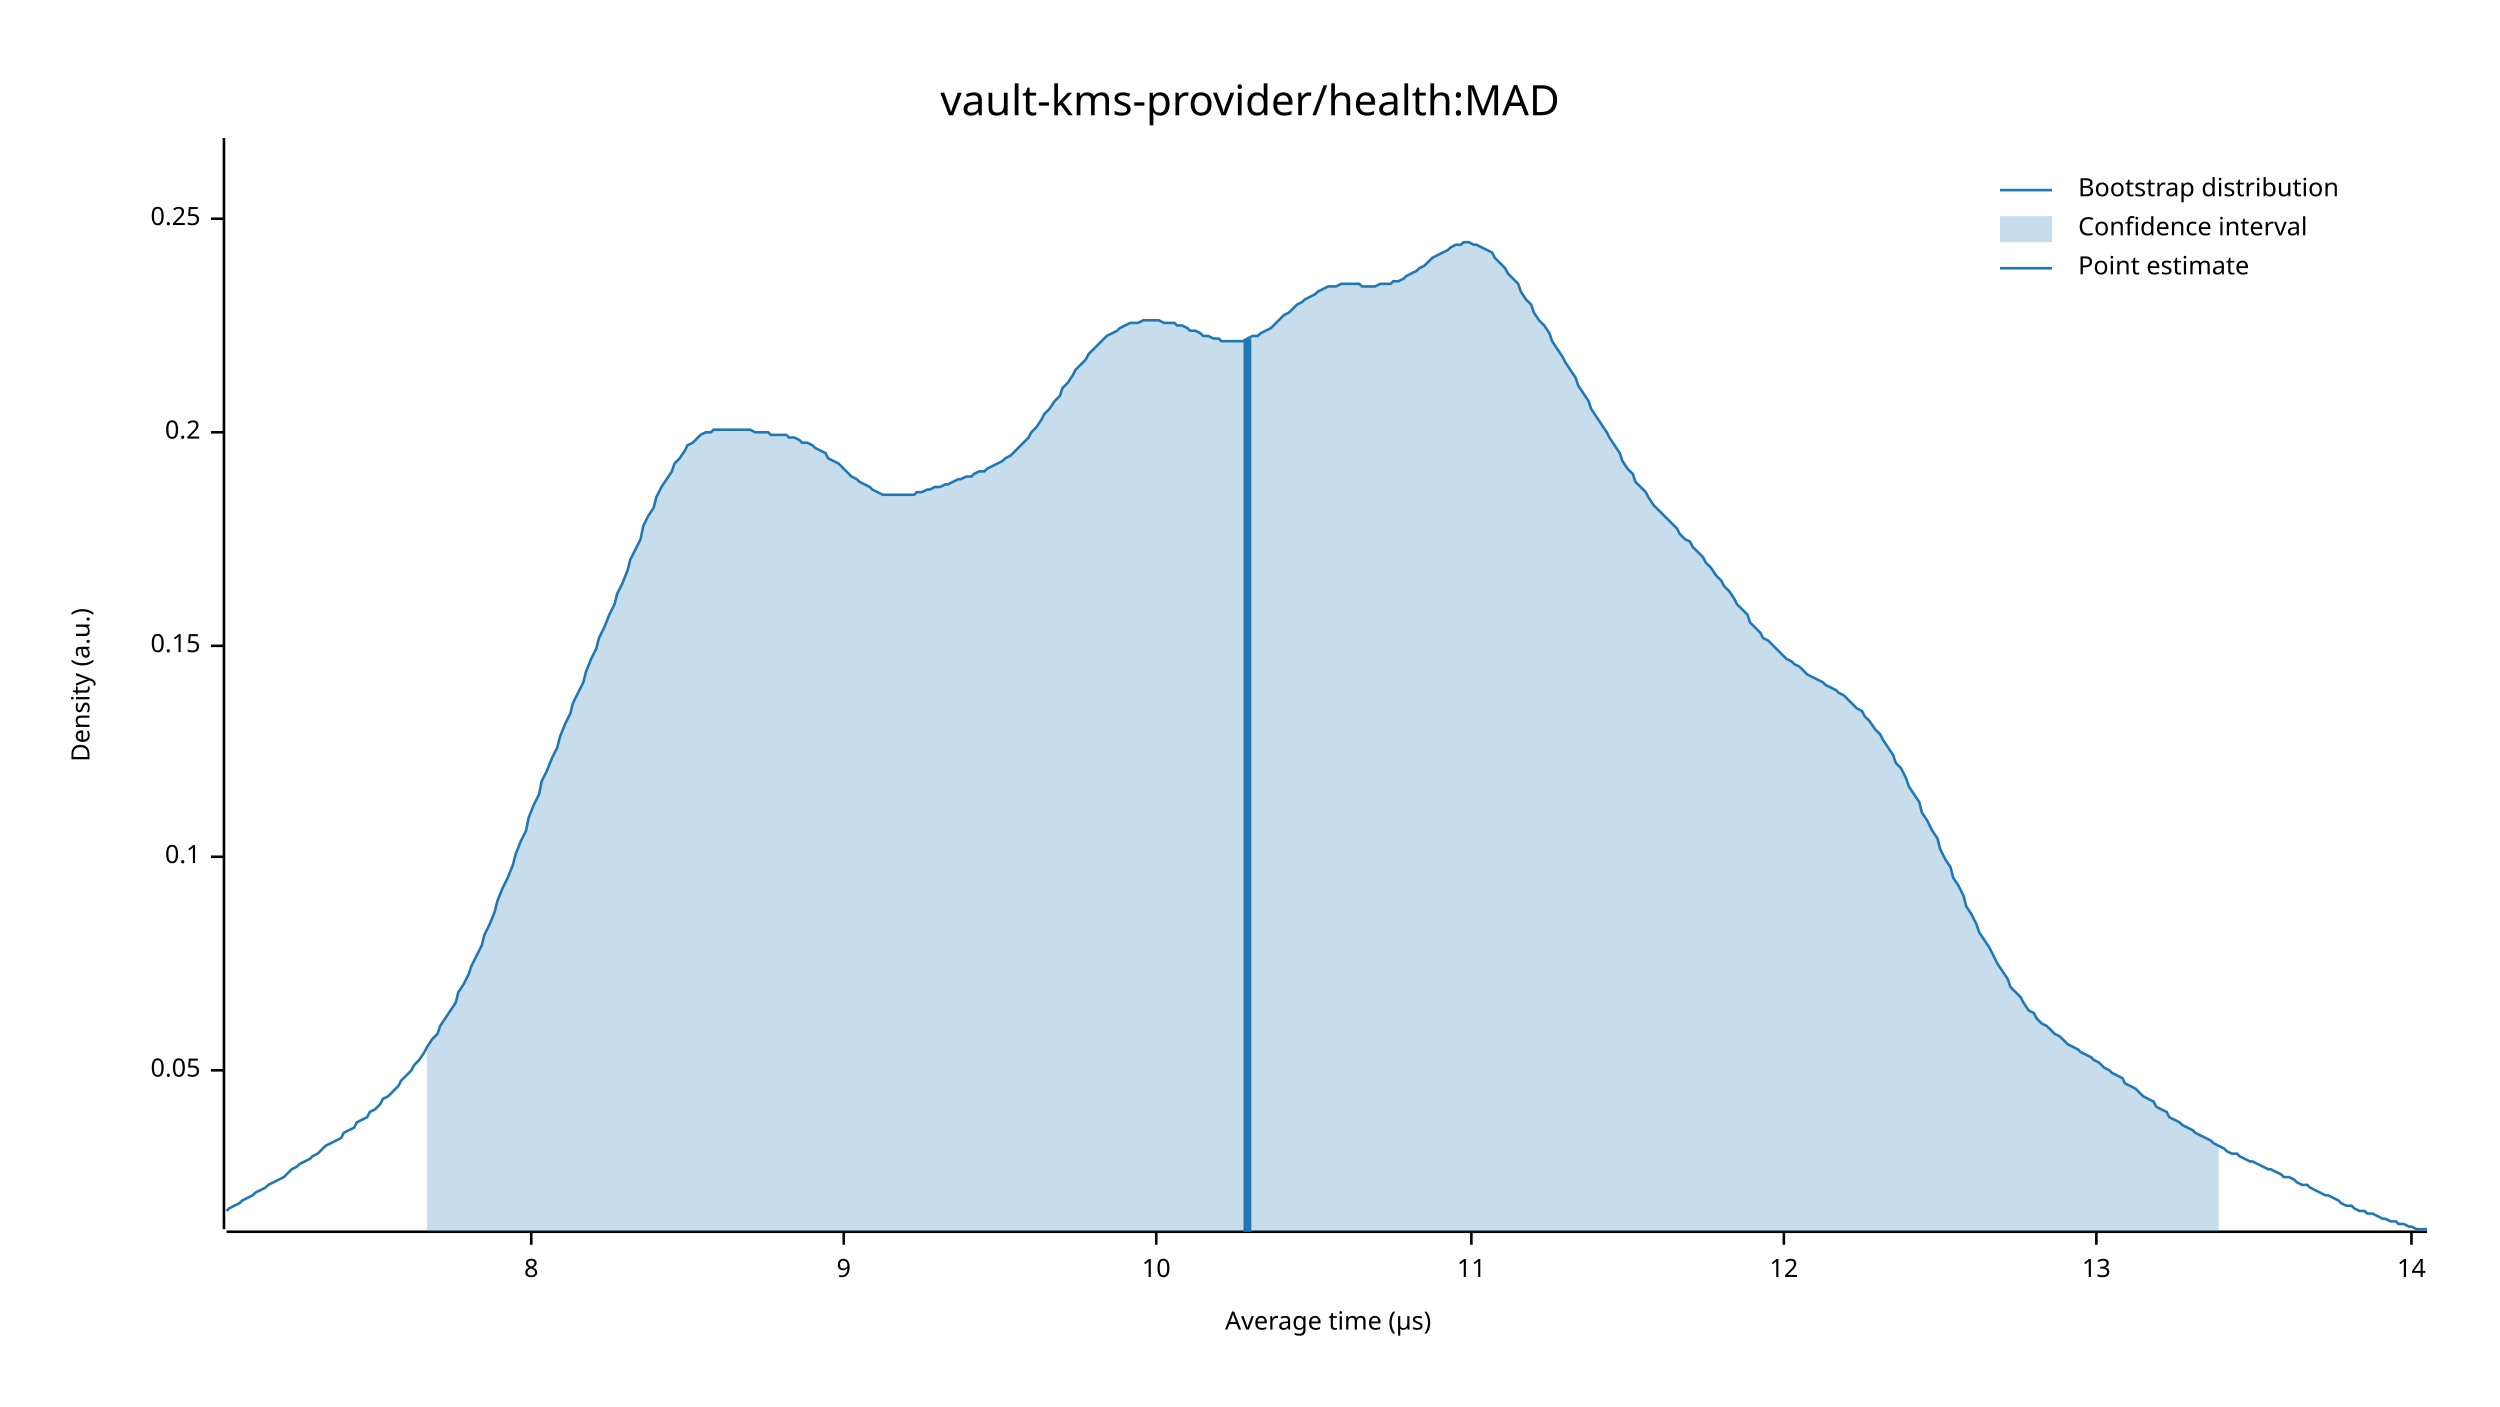
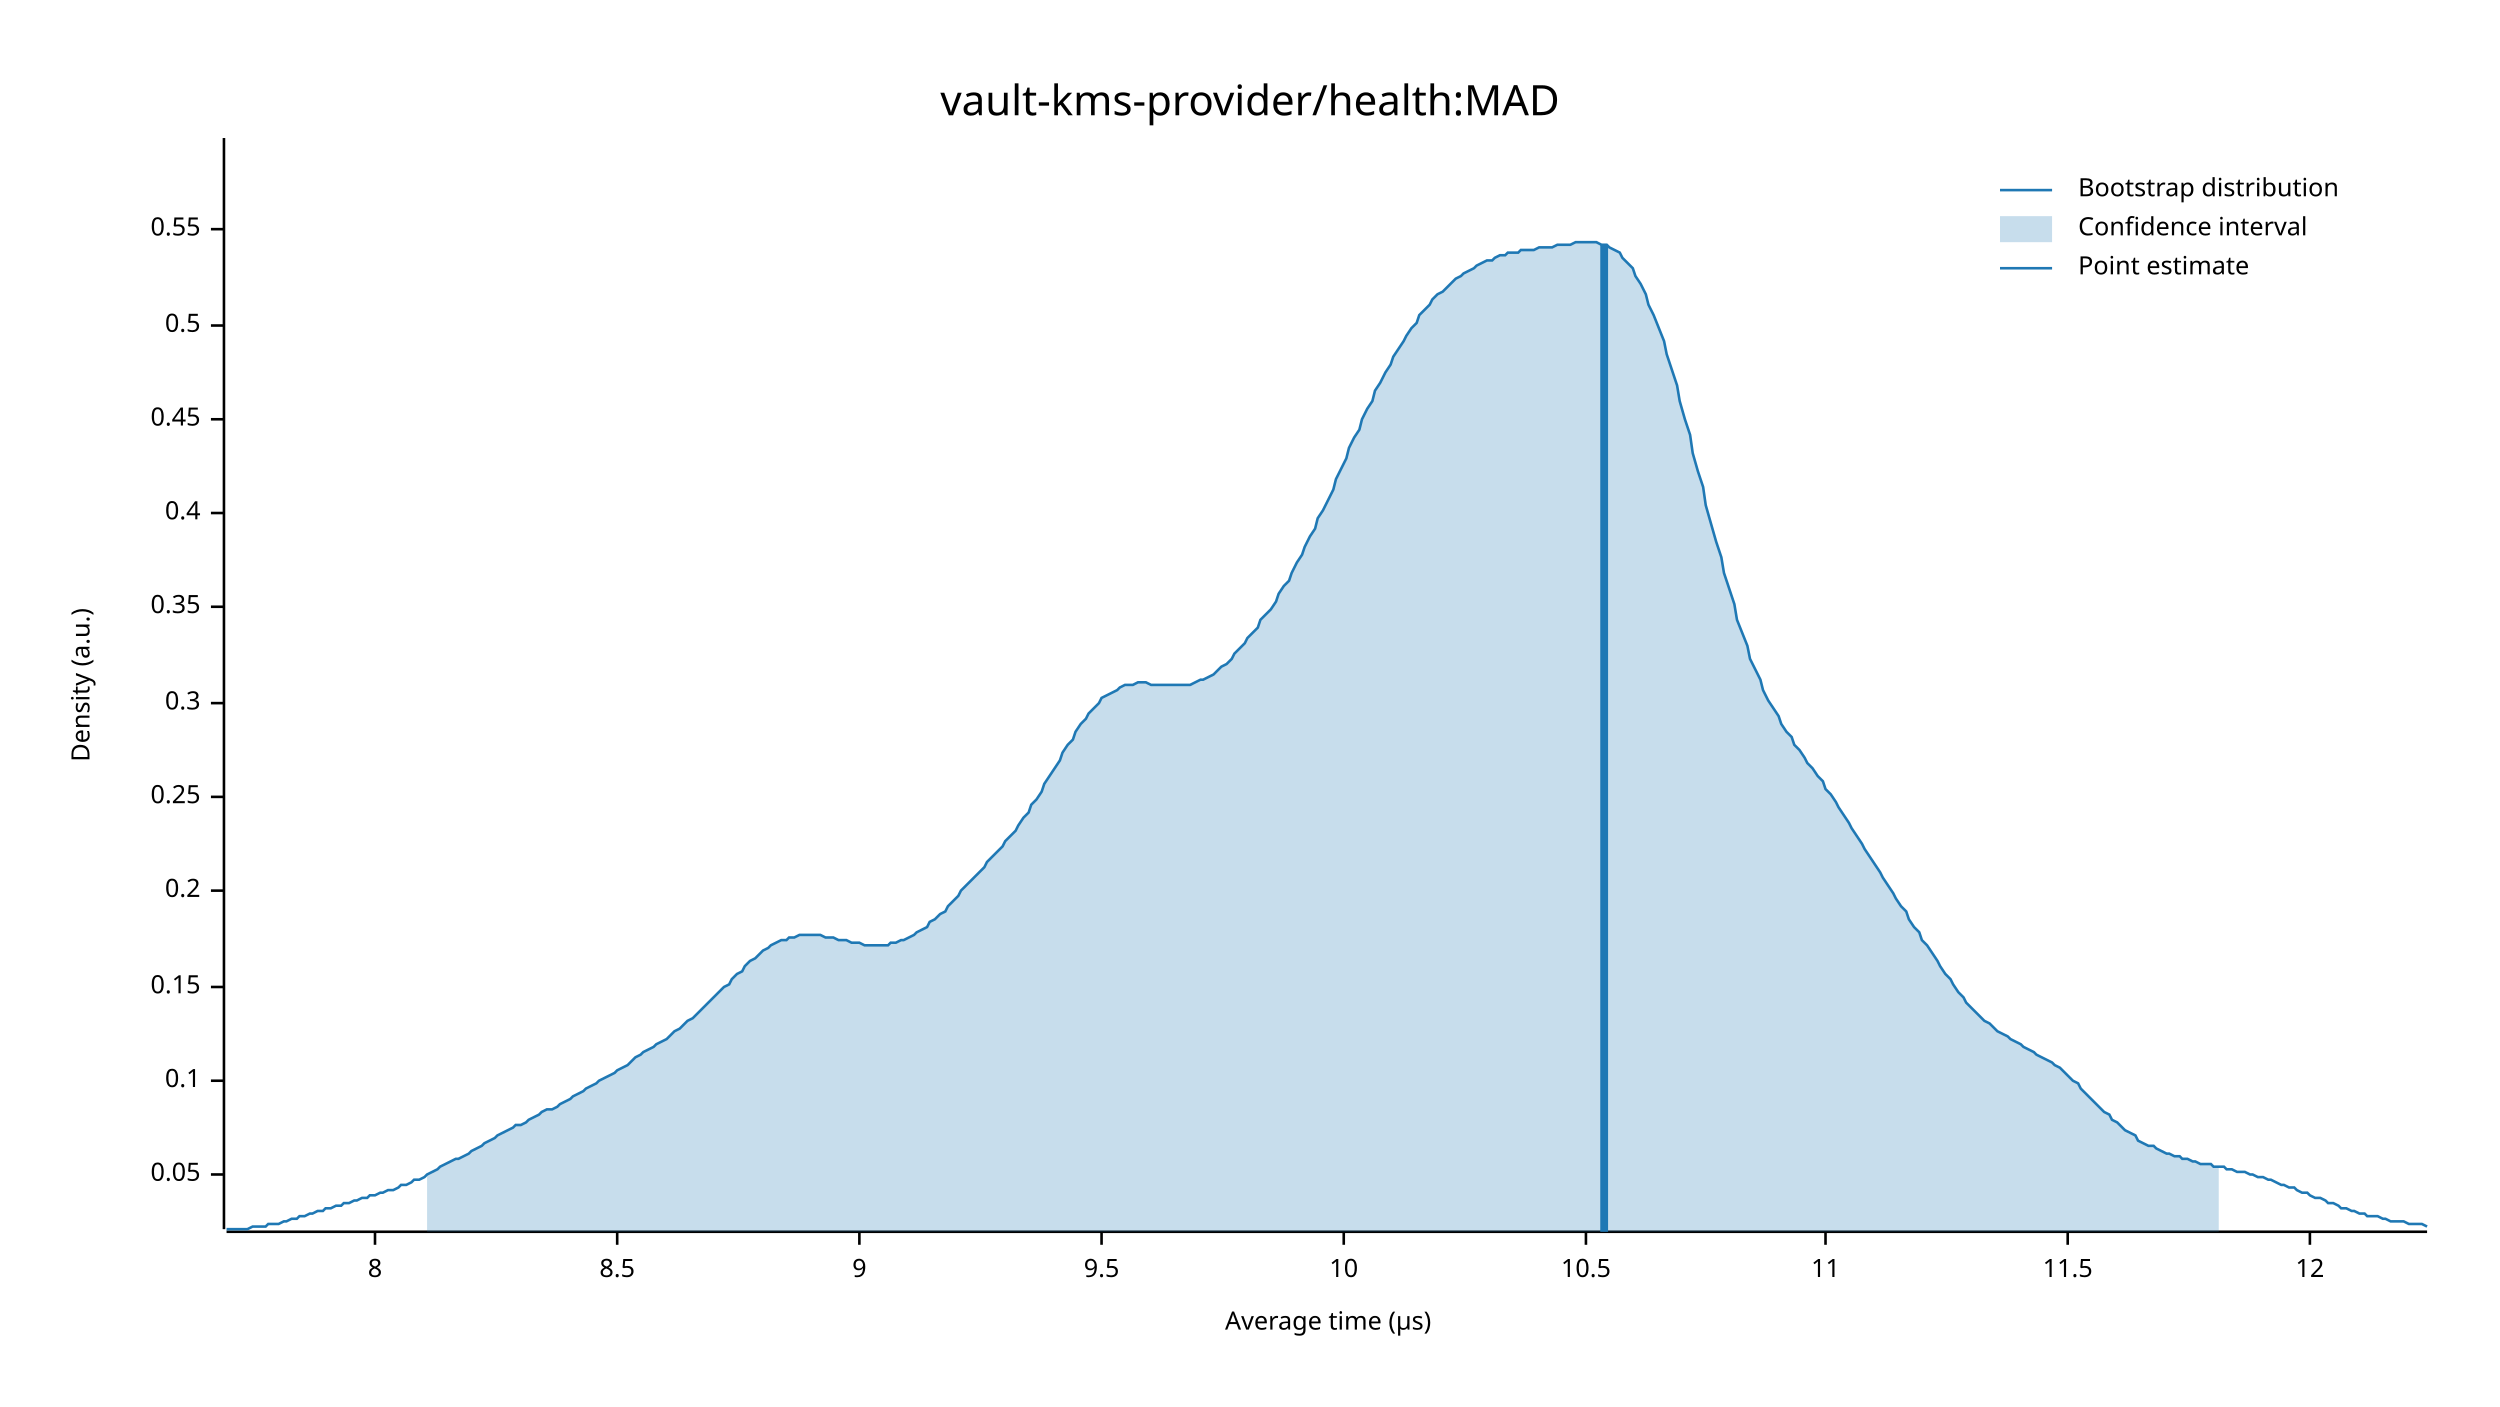
<svg xmlns="http://www.w3.org/2000/svg" width="960" height="540" viewBox="0 0 960 540">
  <text x="480" y="32" dy="0.76em" text-anchor="middle" font-family="sans-serif" font-size="16.129" opacity="1" fill="#000000">
vault-kms-provider/health:MAD
</text>
  <text x="27" y="263" dy="0.76em" text-anchor="middle" font-family="sans-serif" font-size="9.677" opacity="1" fill="#000000" transform="rotate(270, 27, 263)">
Density (a.u.)
</text>
  <text x="510" y="513" dy="-0.5ex" text-anchor="middle" font-family="sans-serif" font-size="9.677" opacity="1" fill="#000000">
Average time (µs)
</text>
  <polyline fill="none" opacity="1" stroke="#000000" stroke-width="1" points="86,53 86,472 " />
-   <text x="77" y="411" dy="0.5ex" text-anchor="end" font-family="sans-serif" font-size="9.677" opacity="1" fill="#000000">
+   <text x="77" y="451" dy="0.5ex" text-anchor="end" font-family="sans-serif" font-size="9.677" opacity="1" fill="#000000">
0.05
</text>
-   <polyline fill="none" opacity="1" stroke="#000000" stroke-width="1" points="81,411 86,411 " />
-   <text x="77" y="329" dy="0.5ex" text-anchor="end" font-family="sans-serif" font-size="9.677" opacity="1" fill="#000000">
+   <polyline fill="none" opacity="1" stroke="#000000" stroke-width="1" points="81,451 86,451 " />
+   <text x="77" y="415" dy="0.5ex" text-anchor="end" font-family="sans-serif" font-size="9.677" opacity="1" fill="#000000">
0.1
</text>
-   <polyline fill="none" opacity="1" stroke="#000000" stroke-width="1" points="81,329 86,329 " />
-   <text x="77" y="248" dy="0.5ex" text-anchor="end" font-family="sans-serif" font-size="9.677" opacity="1" fill="#000000">
+   <polyline fill="none" opacity="1" stroke="#000000" stroke-width="1" points="81,415 86,415 " />
+   <text x="77" y="379" dy="0.5ex" text-anchor="end" font-family="sans-serif" font-size="9.677" opacity="1" fill="#000000">
0.15
</text>
-   <polyline fill="none" opacity="1" stroke="#000000" stroke-width="1" points="81,248 86,248 " />
-   <text x="77" y="166" dy="0.5ex" text-anchor="end" font-family="sans-serif" font-size="9.677" opacity="1" fill="#000000">
+   <polyline fill="none" opacity="1" stroke="#000000" stroke-width="1" points="81,379 86,379 " />
+   <text x="77" y="342" dy="0.5ex" text-anchor="end" font-family="sans-serif" font-size="9.677" opacity="1" fill="#000000">
0.2
</text>
-   <polyline fill="none" opacity="1" stroke="#000000" stroke-width="1" points="81,166 86,166 " />
-   <text x="77" y="84" dy="0.5ex" text-anchor="end" font-family="sans-serif" font-size="9.677" opacity="1" fill="#000000">
+   <polyline fill="none" opacity="1" stroke="#000000" stroke-width="1" points="81,342 86,342 " />
+   <text x="77" y="306" dy="0.5ex" text-anchor="end" font-family="sans-serif" font-size="9.677" opacity="1" fill="#000000">
0.25
</text>
-   <polyline fill="none" opacity="1" stroke="#000000" stroke-width="1" points="81,84 86,84 " />
+   <polyline fill="none" opacity="1" stroke="#000000" stroke-width="1" points="81,306 86,306 " />
+   <text x="77" y="270" dy="0.5ex" text-anchor="end" font-family="sans-serif" font-size="9.677" opacity="1" fill="#000000">
+ 0.3
+ </text>
+   <polyline fill="none" opacity="1" stroke="#000000" stroke-width="1" points="81,270 86,270 " />
+   <text x="77" y="233" dy="0.5ex" text-anchor="end" font-family="sans-serif" font-size="9.677" opacity="1" fill="#000000">
+ 0.35
+ </text>
+   <polyline fill="none" opacity="1" stroke="#000000" stroke-width="1" points="81,233 86,233 " />
+   <text x="77" y="197" dy="0.5ex" text-anchor="end" font-family="sans-serif" font-size="9.677" opacity="1" fill="#000000">
+ 0.4
+ </text>
+   <polyline fill="none" opacity="1" stroke="#000000" stroke-width="1" points="81,197 86,197 " />
+   <text x="77" y="161" dy="0.5ex" text-anchor="end" font-family="sans-serif" font-size="9.677" opacity="1" fill="#000000">
+ 0.45
+ </text>
+   <polyline fill="none" opacity="1" stroke="#000000" stroke-width="1" points="81,161 86,161 " />
+   <text x="77" y="125" dy="0.5ex" text-anchor="end" font-family="sans-serif" font-size="9.677" opacity="1" fill="#000000">
+ 0.5
+ </text>
+   <polyline fill="none" opacity="1" stroke="#000000" stroke-width="1" points="81,125 86,125 " />
+   <text x="77" y="88" dy="0.5ex" text-anchor="end" font-family="sans-serif" font-size="9.677" opacity="1" fill="#000000">
+ 0.55
+ </text>
+   <polyline fill="none" opacity="1" stroke="#000000" stroke-width="1" points="81,88 86,88 " />
  <polyline fill="none" opacity="1" stroke="#000000" stroke-width="1" points="87,473 932,473 " />
-   <text x="204" y="483" dy="0.76em" text-anchor="middle" font-family="sans-serif" font-size="9.677" opacity="1" fill="#000000">
+   <text x="144" y="483" dy="0.76em" text-anchor="middle" font-family="sans-serif" font-size="9.677" opacity="1" fill="#000000">
8
</text>
-   <polyline fill="none" opacity="1" stroke="#000000" stroke-width="1" points="204,473 204,478 " />
-   <text x="324" y="483" dy="0.76em" text-anchor="middle" font-family="sans-serif" font-size="9.677" opacity="1" fill="#000000">
+   <polyline fill="none" opacity="1" stroke="#000000" stroke-width="1" points="144,473 144,478 " />
+   <text x="237" y="483" dy="0.76em" text-anchor="middle" font-family="sans-serif" font-size="9.677" opacity="1" fill="#000000">
+ 8.5
+ </text>
+   <polyline fill="none" opacity="1" stroke="#000000" stroke-width="1" points="237,473 237,478 " />
+   <text x="330" y="483" dy="0.76em" text-anchor="middle" font-family="sans-serif" font-size="9.677" opacity="1" fill="#000000">
9
</text>
-   <polyline fill="none" opacity="1" stroke="#000000" stroke-width="1" points="324,473 324,478 " />
-   <text x="444" y="483" dy="0.76em" text-anchor="middle" font-family="sans-serif" font-size="9.677" opacity="1" fill="#000000">
+   <polyline fill="none" opacity="1" stroke="#000000" stroke-width="1" points="330,473 330,478 " />
+   <text x="423" y="483" dy="0.76em" text-anchor="middle" font-family="sans-serif" font-size="9.677" opacity="1" fill="#000000">
+ 9.5
+ </text>
+   <polyline fill="none" opacity="1" stroke="#000000" stroke-width="1" points="423,473 423,478 " />
+   <text x="516" y="483" dy="0.76em" text-anchor="middle" font-family="sans-serif" font-size="9.677" opacity="1" fill="#000000">
10
</text>
-   <polyline fill="none" opacity="1" stroke="#000000" stroke-width="1" points="444,473 444,478 " />
-   <text x="565" y="483" dy="0.76em" text-anchor="middle" font-family="sans-serif" font-size="9.677" opacity="1" fill="#000000">
+   <polyline fill="none" opacity="1" stroke="#000000" stroke-width="1" points="516,473 516,478 " />
+   <text x="609" y="483" dy="0.76em" text-anchor="middle" font-family="sans-serif" font-size="9.677" opacity="1" fill="#000000">
+ 10.5
+ </text>
+   <polyline fill="none" opacity="1" stroke="#000000" stroke-width="1" points="609,473 609,478 " />
+   <text x="701" y="483" dy="0.76em" text-anchor="middle" font-family="sans-serif" font-size="9.677" opacity="1" fill="#000000">
11
</text>
-   <polyline fill="none" opacity="1" stroke="#000000" stroke-width="1" points="565,473 565,478 " />
-   <text x="685" y="483" dy="0.76em" text-anchor="middle" font-family="sans-serif" font-size="9.677" opacity="1" fill="#000000">
+   <polyline fill="none" opacity="1" stroke="#000000" stroke-width="1" points="701,473 701,478 " />
+   <text x="794" y="483" dy="0.76em" text-anchor="middle" font-family="sans-serif" font-size="9.677" opacity="1" fill="#000000">
+ 11.5
+ </text>
+   <polyline fill="none" opacity="1" stroke="#000000" stroke-width="1" points="794,473 794,478 " />
+   <text x="887" y="483" dy="0.76em" text-anchor="middle" font-family="sans-serif" font-size="9.677" opacity="1" fill="#000000">
12
</text>
-   <polyline fill="none" opacity="1" stroke="#000000" stroke-width="1" points="685,473 685,478 " />
-   <text x="805" y="483" dy="0.76em" text-anchor="middle" font-family="sans-serif" font-size="9.677" opacity="1" fill="#000000">
- 13
- </text>
-   <polyline fill="none" opacity="1" stroke="#000000" stroke-width="1" points="805,473 805,478 " />
-   <text x="926" y="483" dy="0.76em" text-anchor="middle" font-family="sans-serif" font-size="9.677" opacity="1" fill="#000000">
- 14
- </text>
-   <polyline fill="none" opacity="1" stroke="#000000" stroke-width="1" points="926,473 926,478 " />
-   <polyline fill="none" opacity="1" stroke="#1F78B4" stroke-width="1" points="87,465 88,464 90,463 92,462 93,461 95,460 97,459 98,458 100,457 102,456 103,455 105,454 107,453 109,452 110,451 112,449 114,448 115,447 117,446 119,445 120,444 122,443 124,441 125,440 127,439 129,438 131,437 132,435 134,434 136,433 137,431 139,430 141,429 142,427 144,426 146,424 147,422 149,421 151,419 153,417 154,415 156,413 158,411 159,409 161,407 163,404 164,402 166,399 168,397 169,394 171,391 173,388 175,385 176,381 178,378 180,374 181,371 183,367 185,363 186,359 188,355 190,350 191,346 193,341 195,337 197,332 198,328 200,323 202,319 203,314 205,309 207,305 208,300 210,296 212,291 214,287 215,283 217,278 219,274 220,270 222,266 224,262 225,258 227,253 229,249 230,245 232,241 234,236 236,232 237,228 239,224 241,219 242,215 244,211 246,207 247,202 249,198 251,195 252,191 254,187 256,184 258,181 259,178 261,176 263,173 264,171 266,170 268,168 269,167 271,166 273,166 274,165 276,165 278,165 280,165 281,165 283,165 285,165 286,165 288,165 290,166 291,166 293,166 295,166 296,167 298,167 300,167 302,167 303,168 305,168 307,169 308,170 310,170 312,171 313,172 315,173 317,174 318,176 320,177 322,178 324,180 325,181 327,183 329,184 330,185 332,186 334,187 335,188 337,189 339,190 341,190 342,190 344,190 346,190 347,190 349,190 351,190 352,189 354,189 356,188 357,188 359,187 361,187 363,186 364,186 366,185 368,184 369,184 371,183 373,183 374,182 376,181 378,181 379,180 381,179 383,178 385,177 386,176 388,175 390,173 391,172 393,170 395,168 396,166 398,164 400,161 401,159 403,157 405,154 407,152 408,149 410,147 412,144 413,142 415,140 417,138 418,136 420,134 422,132 423,131 425,129 427,128 429,127 430,126 432,125 434,124 435,124 437,124 439,123 440,123 442,123 444,123 445,123 447,124 449,124 451,124 452,125 454,125 456,126 457,127 459,127 461,128 462,129 464,129 466,130 468,130 469,131 471,131 473,131 474,131 476,131 478,131 479,130 481,129 483,129 484,128 486,127 488,126 490,124 491,123 493,121 495,120 496,119 498,117 500,116 501,115 503,114 505,113 506,112 508,111 510,110 512,110 513,110 515,109 517,109 518,109 520,109 522,109 523,110 525,110 527,110 528,110 530,109 532,109 534,109 535,108 537,108 539,107 540,106 542,105 544,104 545,103 547,102 549,100 550,99 552,98 554,97 556,96 557,95 559,94 561,94 562,93 564,93 566,94 567,94 569,95 571,96 573,97 574,99 576,101 578,103 579,105 581,107 583,109 584,112 586,115 588,117 589,120 591,123 593,125 595,128 596,131 598,134 600,137 601,139 603,142 605,145 606,148 608,151 610,154 611,157 613,160 615,163 617,166 618,168 620,171 622,174 623,177 625,180 627,182 628,185 630,187 632,189 633,191 635,194 637,196 639,198 640,199 642,201 644,203 645,205 647,207 649,208 650,210 652,212 654,214 655,216 657,218 659,221 661,223 662,225 664,227 666,230 667,232 669,234 671,236 672,239 674,241 676,243 677,245 679,246 681,248 683,250 684,251 686,253 688,254 689,255 691,256 693,258 694,259 696,260 698,261 700,262 701,263 703,264 705,265 706,266 708,267 710,269 711,270 713,272 715,273 716,275 718,277 720,280 722,282 723,284 725,287 727,290 728,293 730,295 732,299 733,302 735,305 737,308 738,312 740,315 742,319 744,322 745,326 747,330 749,333 750,337 752,340 754,344 755,348 757,351 759,355 760,358 762,361 764,364 766,368 767,370 769,373 771,376 772,379 774,381 776,383 777,385 779,388 781,389 782,391 784,393 786,394 788,396 789,397 791,398 793,400 794,401 796,402 798,403 799,404 801,405 803,406 804,407 806,408 808,410 810,411 811,412 813,413 815,414 816,416 818,417 820,418 821,419 823,421 825,422 827,423 828,425 830,426 832,427 833,429 835,430 837,431 838,432 840,433 842,434 843,435 845,436 847,437 849,438 850,439 852,440 854,441 855,442 857,443 859,443 860,444 862,445 864,446 865,446 867,447 869,448 871,449 872,449 874,450 876,451 877,452 879,452 881,453 882,454 884,455 886,455 887,456 889,457 891,458 893,459 894,459 896,460 898,461 899,462 901,463 903,463 904,464 906,465 908,465 909,466 911,466 913,467 915,468 916,468 918,469 920,469 921,470 923,470 925,471 926,471 928,472 930,472 932,472 " />
-   <polygon opacity="0.25" fill="#1F78B4" points="164,402 166,399 168,397 169,394 171,391 173,388 175,385 176,381 178,378 180,374 181,371 183,367 185,363 186,359 188,355 190,350 191,346 193,341 195,337 197,332 198,328 200,323 202,319 203,314 205,309 207,305 208,300 210,296 212,291 214,287 215,283 217,278 219,274 220,270 222,266 224,262 225,258 227,253 229,249 230,245 232,241 234,236 236,232 237,228 239,224 241,219 242,215 244,211 246,207 247,202 249,198 251,195 252,191 254,187 256,184 258,181 259,178 261,176 263,173 264,171 266,170 268,168 269,167 271,166 273,166 274,165 276,165 278,165 280,165 281,165 283,165 285,165 286,165 288,165 290,166 291,166 293,166 295,166 296,167 298,167 300,167 302,167 303,168 305,168 307,169 308,170 310,170 312,171 313,172 315,173 317,174 318,176 320,177 322,178 324,180 325,181 327,183 329,184 330,185 332,186 334,187 335,188 337,189 339,190 341,190 342,190 344,190 346,190 347,190 349,190 351,190 352,189 354,189 356,188 357,188 359,187 361,187 363,186 364,186 366,185 368,184 369,184 371,183 373,183 374,182 376,181 378,181 379,180 381,179 383,178 385,177 386,176 388,175 390,173 391,172 393,170 395,168 396,166 398,164 400,161 401,159 403,157 405,154 407,152 408,149 410,147 412,144 413,142 415,140 417,138 418,136 420,134 422,132 423,131 425,129 427,128 429,127 430,126 432,125 434,124 435,124 437,124 439,123 440,123 442,123 444,123 445,123 447,124 449,124 451,124 452,125 454,125 456,126 457,127 459,127 461,128 462,129 464,129 466,130 468,130 469,131 471,131 473,131 474,131 476,131 478,131 479,130 481,129 483,129 484,128 486,127 488,126 490,124 491,123 493,121 495,120 496,119 498,117 500,116 501,115 503,114 505,113 506,112 508,111 510,110 512,110 513,110 515,109 517,109 518,109 520,109 522,109 523,110 525,110 527,110 528,110 530,109 532,109 534,109 535,108 537,108 539,107 540,106 542,105 544,104 545,103 547,102 549,100 550,99 552,98 554,97 556,96 557,95 559,94 561,94 562,93 564,93 566,94 567,94 569,95 571,96 573,97 574,99 576,101 578,103 579,105 581,107 583,109 584,112 586,115 588,117 589,120 591,123 593,125 595,128 596,131 598,134 600,137 601,139 603,142 605,145 606,148 608,151 610,154 611,157 613,160 615,163 617,166 618,168 620,171 622,174 623,177 625,180 627,182 628,185 630,187 632,189 633,191 635,194 637,196 639,198 640,199 642,201 644,203 645,205 647,207 649,208 650,210 652,212 654,214 655,216 657,218 659,221 661,223 662,225 664,227 666,230 667,232 669,234 671,236 672,239 674,241 676,243 677,245 679,246 681,248 683,250 684,251 686,253 688,254 689,255 691,256 693,258 694,259 696,260 698,261 700,262 701,263 703,264 705,265 706,266 708,267 710,269 711,270 713,272 715,273 716,275 718,277 720,280 722,282 723,284 725,287 727,290 728,293 730,295 732,299 733,302 735,305 737,308 738,312 740,315 742,319 744,322 745,326 747,330 749,333 750,337 752,340 754,344 755,348 757,351 759,355 760,358 762,361 764,364 766,368 767,370 769,373 771,376 772,379 774,381 776,383 777,385 779,388 781,389 782,391 784,393 786,394 788,396 789,397 791,398 793,400 794,401 796,402 798,403 799,404 801,405 803,406 804,407 806,408 808,410 810,411 811,412 813,413 815,414 816,416 818,417 820,418 821,419 823,421 825,422 827,423 828,425 830,426 832,427 833,429 835,430 837,431 838,432 840,433 842,434 843,435 845,436 847,437 849,438 850,439 852,440 852,473 164,473 " />
-   <polyline fill="none" opacity="1" stroke="#1F78B4" stroke-width="3" points="479,473 479,130 " />
+   <polyline fill="none" opacity="1" stroke="#000000" stroke-width="1" points="887,473 887,478 " />
+   <polyline fill="none" opacity="1" stroke="#1F78B4" stroke-width="1" points="87,472 88,472 90,472 92,472 93,472 95,472 97,471 98,471 100,471 102,471 103,470 105,470 107,470 109,469 110,469 112,468 114,468 115,467 117,467 119,466 120,466 122,465 124,465 125,464 127,464 129,463 131,463 132,462 134,462 136,461 137,461 139,460 141,460 142,459 144,459 146,458 147,458 149,457 151,457 153,456 154,455 156,455 158,454 159,453 161,453 163,452 164,451 166,450 168,449 169,448 171,447 173,446 175,445 176,445 178,444 180,443 181,442 183,441 185,440 186,439 188,438 190,437 191,436 193,435 195,434 197,433 198,432 200,432 202,431 203,430 205,429 207,428 208,427 210,426 212,426 214,425 215,424 217,423 219,422 220,421 222,420 224,419 225,418 227,417 229,416 230,415 232,414 234,413 236,412 237,411 239,410 241,409 242,408 244,406 246,405 247,404 249,403 251,402 252,401 254,400 256,399 258,397 259,396 261,395 263,393 264,392 266,391 268,389 269,388 271,386 273,384 274,383 276,381 278,379 280,378 281,376 283,374 285,373 286,371 288,369 290,368 291,367 293,365 295,364 296,363 298,362 300,361 302,361 303,360 305,360 307,359 308,359 310,359 312,359 313,359 315,359 317,360 318,360 320,360 322,361 324,361 325,361 327,362 329,362 330,362 332,363 334,363 335,363 337,363 339,363 341,363 342,362 344,362 346,361 347,361 349,360 351,359 352,358 354,357 356,356 357,354 359,353 361,351 363,350 364,348 366,346 368,344 369,342 371,340 373,338 374,337 376,335 378,333 379,331 381,329 383,327 385,325 386,323 388,321 390,319 391,317 393,314 395,312 396,309 398,307 400,304 401,301 403,298 405,295 407,292 408,289 410,286 412,284 413,281 415,278 417,276 418,274 420,272 422,270 423,268 425,267 427,266 429,265 430,264 432,263 434,263 435,263 437,262 439,262 440,262 442,263 444,263 445,263 447,263 449,263 451,263 452,263 454,263 456,263 457,263 459,262 461,261 462,261 464,260 466,259 468,257 469,256 471,255 473,253 474,251 476,249 478,247 479,245 481,243 483,241 484,238 486,236 488,234 490,231 491,228 493,225 495,223 496,220 498,216 500,213 501,210 503,206 505,203 506,199 508,196 510,192 512,188 513,184 515,180 517,176 518,172 520,168 522,165 523,161 525,157 527,154 528,150 530,147 532,143 534,140 535,137 537,134 539,131 540,129 542,126 544,124 545,121 547,119 549,117 550,115 552,113 554,112 556,110 557,109 559,107 561,106 562,105 564,104 566,103 567,102 569,101 571,100 573,100 574,99 576,98 578,98 579,97 581,97 583,97 584,96 586,96 588,96 589,96 591,95 593,95 595,95 596,95 598,94 600,94 601,94 603,94 605,93 606,93 608,93 610,93 611,93 613,93 615,94 617,94 618,95 620,96 622,97 623,99 625,101 627,103 628,106 630,109 632,113 633,117 635,121 637,126 639,131 640,136 642,142 644,148 645,154 647,161 649,167 650,174 652,181 654,187 655,194 657,201 659,208 661,214 662,220 664,226 666,232 667,238 669,243 671,248 672,253 674,257 676,261 677,265 679,269 681,272 683,275 684,278 686,281 688,283 689,286 691,288 693,291 694,293 696,295 698,298 700,300 701,303 703,305 705,308 706,310 708,313 710,316 711,318 713,321 715,324 716,326 718,329 720,332 722,335 723,337 725,340 727,343 728,345 730,348 732,350 733,353 735,356 737,358 738,361 740,363 742,366 744,369 745,371 747,374 749,376 750,378 752,381 754,383 755,385 757,387 759,389 760,390 762,392 764,393 766,395 767,396 769,397 771,398 772,399 774,400 776,401 777,402 779,403 781,404 782,405 784,406 786,407 788,408 789,409 791,410 793,412 794,413 796,415 798,416 799,418 801,420 803,422 804,423 806,425 808,427 810,428 811,430 813,431 815,433 816,434 818,435 820,436 821,438 823,439 825,440 827,440 828,441 830,442 832,443 833,443 835,444 837,444 838,445 840,445 842,446 843,446 845,447 847,447 849,447 850,448 852,448 854,448 855,449 857,449 859,450 860,450 862,450 864,451 865,451 867,452 869,452 871,453 872,453 874,454 876,455 877,455 879,456 881,456 882,457 884,458 886,458 887,459 889,460 891,460 893,461 894,462 896,462 898,463 899,464 901,464 903,465 904,465 906,466 908,466 909,467 911,467 913,467 915,468 916,468 918,469 920,469 921,469 923,469 925,470 926,470 928,470 930,470 932,471 " />
+   <polygon opacity="0.25" fill="#1F78B4" points="164,451 166,450 168,449 169,448 171,447 173,446 175,445 176,445 178,444 180,443 181,442 183,441 185,440 186,439 188,438 190,437 191,436 193,435 195,434 197,433 198,432 200,432 202,431 203,430 205,429 207,428 208,427 210,426 212,426 214,425 215,424 217,423 219,422 220,421 222,420 224,419 225,418 227,417 229,416 230,415 232,414 234,413 236,412 237,411 239,410 241,409 242,408 244,406 246,405 247,404 249,403 251,402 252,401 254,400 256,399 258,397 259,396 261,395 263,393 264,392 266,391 268,389 269,388 271,386 273,384 274,383 276,381 278,379 280,378 281,376 283,374 285,373 286,371 288,369 290,368 291,367 293,365 295,364 296,363 298,362 300,361 302,361 303,360 305,360 307,359 308,359 310,359 312,359 313,359 315,359 317,360 318,360 320,360 322,361 324,361 325,361 327,362 329,362 330,362 332,363 334,363 335,363 337,363 339,363 341,363 342,362 344,362 346,361 347,361 349,360 351,359 352,358 354,357 356,356 357,354 359,353 361,351 363,350 364,348 366,346 368,344 369,342 371,340 373,338 374,337 376,335 378,333 379,331 381,329 383,327 385,325 386,323 388,321 390,319 391,317 393,314 395,312 396,309 398,307 400,304 401,301 403,298 405,295 407,292 408,289 410,286 412,284 413,281 415,278 417,276 418,274 420,272 422,270 423,268 425,267 427,266 429,265 430,264 432,263 434,263 435,263 437,262 439,262 440,262 442,263 444,263 445,263 447,263 449,263 451,263 452,263 454,263 456,263 457,263 459,262 461,261 462,261 464,260 466,259 468,257 469,256 471,255 473,253 474,251 476,249 478,247 479,245 481,243 483,241 484,238 486,236 488,234 490,231 491,228 493,225 495,223 496,220 498,216 500,213 501,210 503,206 505,203 506,199 508,196 510,192 512,188 513,184 515,180 517,176 518,172 520,168 522,165 523,161 525,157 527,154 528,150 530,147 532,143 534,140 535,137 537,134 539,131 540,129 542,126 544,124 545,121 547,119 549,117 550,115 552,113 554,112 556,110 557,109 559,107 561,106 562,105 564,104 566,103 567,102 569,101 571,100 573,100 574,99 576,98 578,98 579,97 581,97 583,97 584,96 586,96 588,96 589,96 591,95 593,95 595,95 596,95 598,94 600,94 601,94 603,94 605,93 606,93 608,93 610,93 611,93 613,93 615,94 617,94 618,95 620,96 622,97 623,99 625,101 627,103 628,106 630,109 632,113 633,117 635,121 637,126 639,131 640,136 642,142 644,148 645,154 647,161 649,167 650,174 652,181 654,187 655,194 657,201 659,208 661,214 662,220 664,226 666,232 667,238 669,243 671,248 672,253 674,257 676,261 677,265 679,269 681,272 683,275 684,278 686,281 688,283 689,286 691,288 693,291 694,293 696,295 698,298 700,300 701,303 703,305 705,308 706,310 708,313 710,316 711,318 713,321 715,324 716,326 718,329 720,332 722,335 723,337 725,340 727,343 728,345 730,348 732,350 733,353 735,356 737,358 738,361 740,363 742,366 744,369 745,371 747,374 749,376 750,378 752,381 754,383 755,385 757,387 759,389 760,390 762,392 764,393 766,395 767,396 769,397 771,398 772,399 774,400 776,401 777,402 779,403 781,404 782,405 784,406 786,407 788,408 789,409 791,410 793,412 794,413 796,415 798,416 799,418 801,420 803,422 804,423 806,425 808,427 810,428 811,430 813,431 815,433 816,434 818,435 820,436 821,438 823,439 825,440 827,440 828,441 830,442 832,443 833,443 835,444 837,444 838,445 840,445 842,446 843,446 845,447 847,447 849,447 850,448 852,448 852,473 164,473 " />
+   <polyline fill="none" opacity="1" stroke="#1F78B4" stroke-width="3" points="616,473 616,94 " />
  <text x="798" y="68" dy="0.76em" text-anchor="start" font-family="sans-serif" font-size="9.677" opacity="1" fill="#000000">
Bootstrap distribution
</text>
  <text x="798" y="83" dy="0.76em" text-anchor="start" font-family="sans-serif" font-size="9.677" opacity="1" fill="#000000">
Confidence interval
</text>
  <text x="798" y="98" dy="0.76em" text-anchor="start" font-family="sans-serif" font-size="9.677" opacity="1" fill="#000000">
Point estimate
</text>
  <polyline fill="none" opacity="1" stroke="#1F78B4" stroke-width="1" points="768,73 788,73 " />
  <rect x="768" y="83" width="20" height="10" opacity="0.25" fill="#1F78B4" stroke="none" />
  <polyline fill="none" opacity="1" stroke="#1F78B4" stroke-width="1" points="768,103 788,103 " />
</svg>
